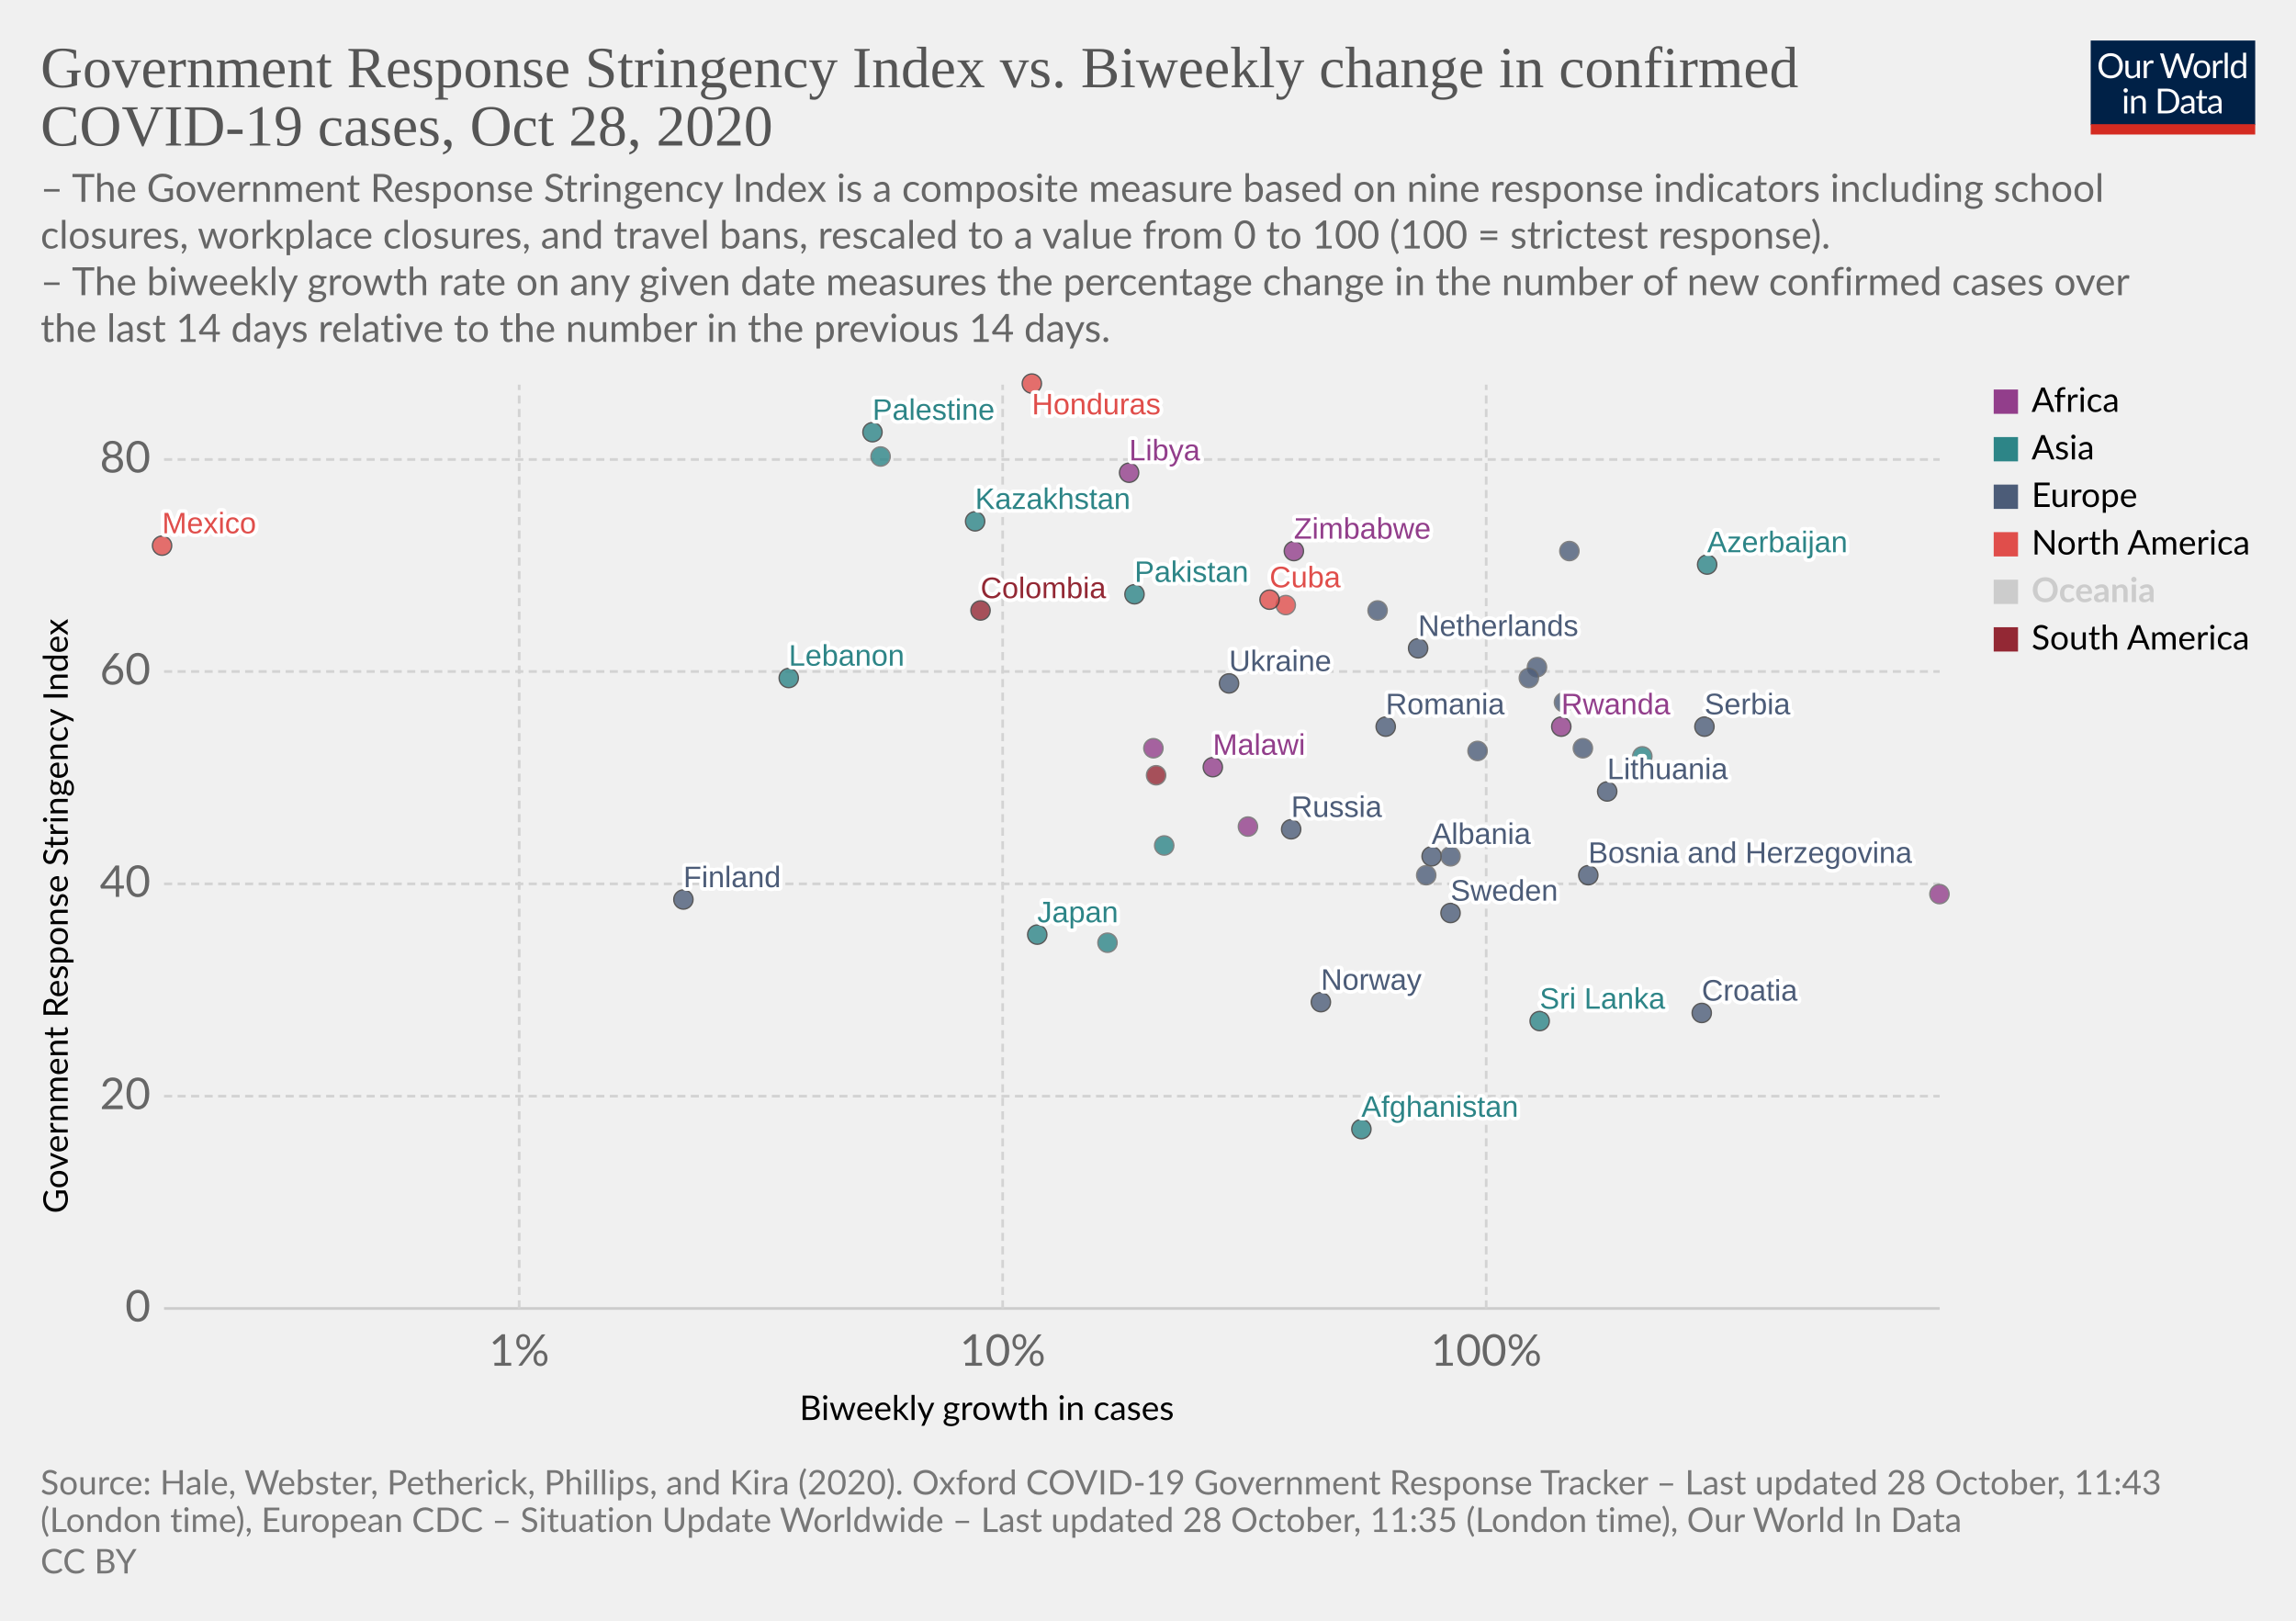
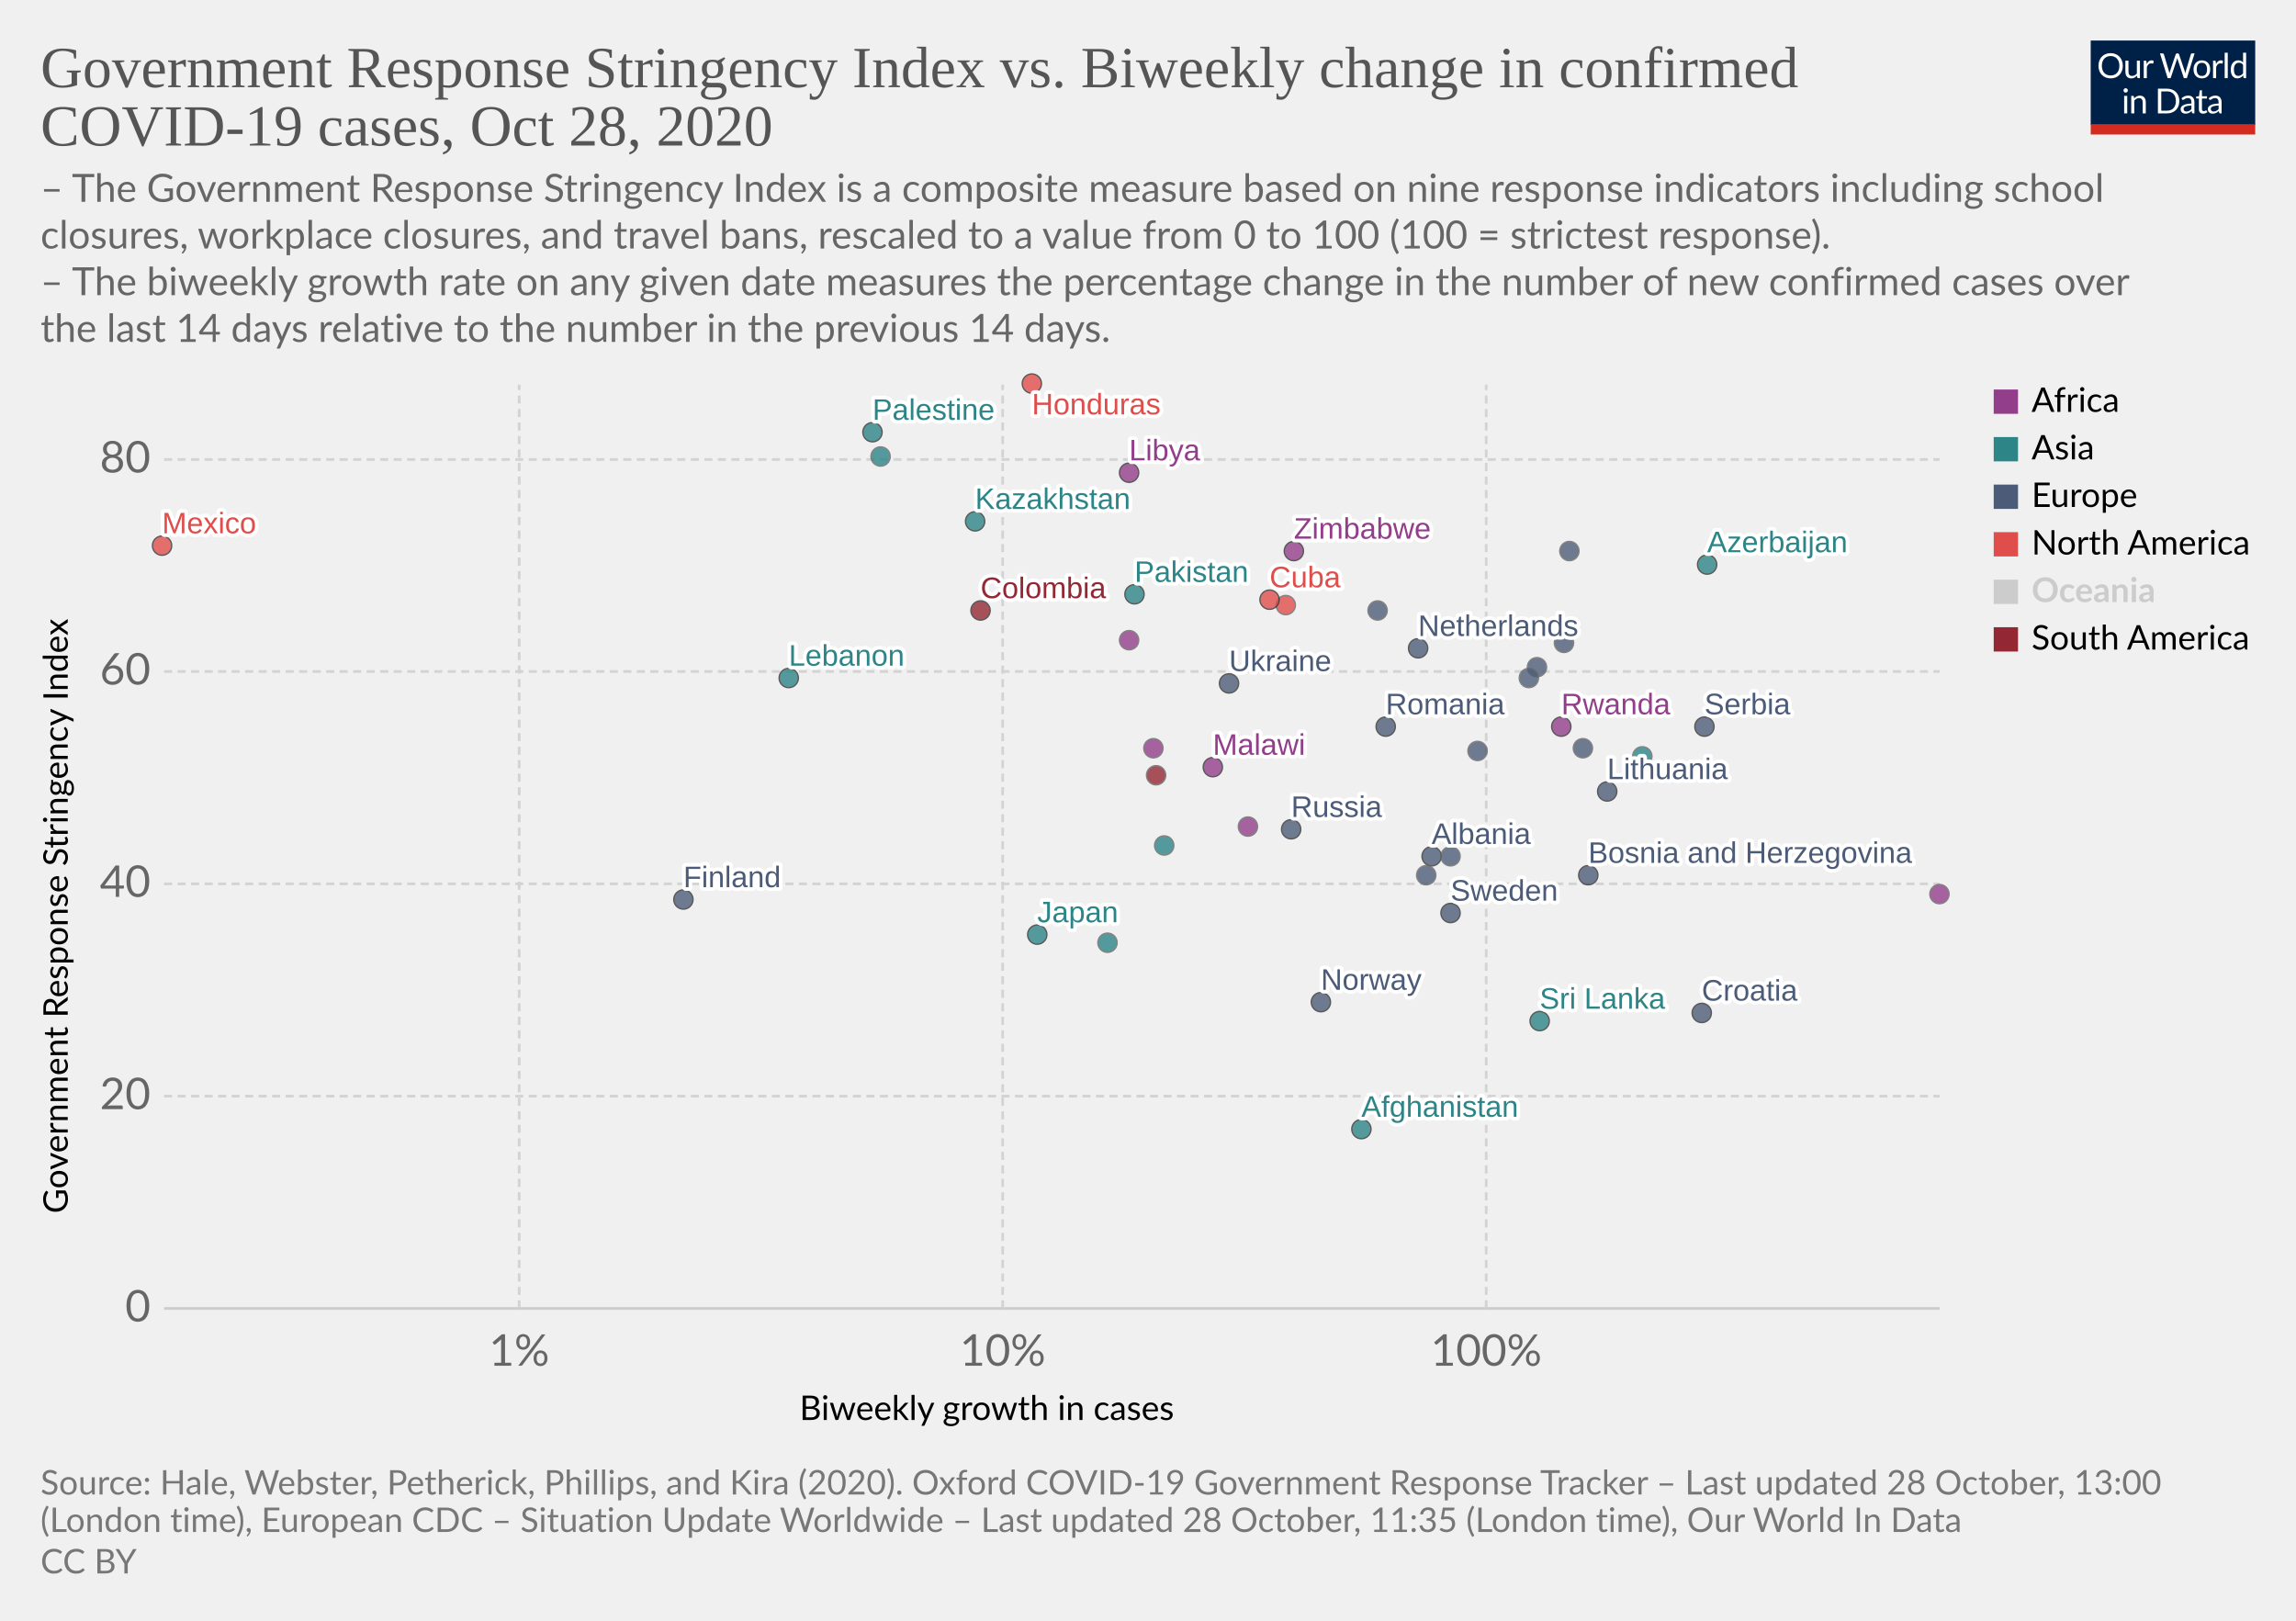
<svg xmlns="http://www.w3.org/2000/svg" version="1.1" style="background-color:#fff;-webkit-font-smoothing:antialiased" width="850" height="600" viewBox="0 0 850 600" font-family="Lato,'Helvetica Neue',Helvetica,Arial,sans-serif" font-size="18" text-rendering="optimizeLegibility">
  <g class="HeaderView">
    <g transform="matrix(.29 0 0 .29 774 15)">
      <svg width="210" height="120" viewBox="0 0 210 120" fill="none">
        <g clip-path="url(#clip0)">
          <path d="M0 0h210v107.89H0V0z" fill="#002147" />
          <path d="M40.98 32.25c0 2.36-.38 4.53-1.12 6.51a14.26 14.26 0 01-8.1 8.4c-1.9.78-4.02 1.17-6.34 1.17a16.6 16.6 0 01-6.33-1.17 14.31 14.31 0 01-8.08-8.4 18.29 18.29 0 01-1.12-6.51c0-2.36.38-4.53 1.12-6.5a14.32 14.32 0 018.07-8.44c1.92-.8 4.03-1.19 6.34-1.19 2.32 0 4.43.4 6.34 1.19 1.92.8 3.56 1.9 4.93 3.34a14.87 14.87 0 013.17 5.1 18.1 18.1 0 011.12 6.5zm-4.38 0c0-1.94-.26-3.68-.8-5.22a10.91 10.91 0 00-2.24-3.89 9.68 9.68 0 00-3.52-2.46 11.95 11.95 0 00-4.62-.86c-1.68 0-3.21.28-4.6.86a9.88 9.88 0 00-3.54 2.46 10.91 10.91 0 00-2.24 3.9c-.53 1.53-.8 3.27-.8 5.2 0 1.94.27 3.68.8 5.22a11.17 11.17 0 002.24 3.9 10.01 10.01 0 003.55 2.44c1.38.56 2.9.83 4.6.83 1.7 0 3.24-.27 4.61-.83a9.8 9.8 0 003.52-2.44 11.17 11.17 0 002.25-3.9c.53-1.54.8-3.28.8-5.21zm26.22-6.54V48H60.5c-.56 0-.9-.27-1.05-.81l-.31-2.4a12.45 12.45 0 01-3.26 2.6c-1.2.64-2.58.96-4.13.96-1.22 0-2.3-.2-3.24-.6a6.52 6.52 0 01-2.33-1.7 7.37 7.37 0 01-1.43-2.67c-.3-1.04-.46-2.2-.46-3.45V25.7h3.91v14.22c0 1.68.38 2.99 1.15 3.91.77.93 1.96 1.39 3.54 1.39 1.16 0 2.24-.27 3.23-.82a10.42 10.42 0 002.8-2.28V25.7h3.91zm8.61 4.47a9.94 9.94 0 012.6-3.56 5.64 5.64 0 013.76-1.3c.47 0 .92.05 1.34.15.44.1.83.27 1.17.49l-.3 2.92c-.09.37-.3.55-.66.55-.2 0-.5-.04-.9-.13a6.21 6.21 0 00-3.24.18c-.54.2-1.03.5-1.47.92-.42.4-.81.9-1.17 1.5-.33.58-.64 1.26-.92 2.02V48H67.7V25.71h2.25c.42 0 .72.08.88.25.16.16.27.44.33.83l.26 3.39zm61.16-13.7L122.75 48h-3.82l-7.99-24.05a21.95 21.95 0 01-.42-1.58 38.36 38.36 0 01-.44 1.58L102.05 48h-3.83L88.4 16.47h3.54c.38 0 .7.1.95.29.26.2.43.43.5.73l6.52 21.9c.1.4.2.83.28 1.28.1.46.2.94.29 1.46l.3-1.46c.12-.47.25-.9.38-1.27l7.41-21.91c.1-.25.26-.48.51-.69.27-.22.58-.33.95-.33h1.23c.38 0 .69.1.92.29.24.2.41.43.53.73l7.4 21.9a28.4 28.4 0 01.68 2.62 29.52 29.52 0 01.52-2.61l6.54-21.91c.07-.27.23-.5.48-.7.27-.21.58-.32.95-.32h3.32zm9.35 8.88c1.63 0 3.1.27 4.4.82a9.43 9.43 0 015.46 5.94c.5 1.4.74 2.98.74 4.73 0 1.76-.25 3.34-.74 4.75a9.43 9.43 0 01-5.46 5.92c-1.3.52-2.77.79-4.4.79-1.64 0-3.12-.27-4.44-.8a9.42 9.42 0 01-3.35-2.3c-.92-1-1.63-2.2-2.13-3.61-.49-1.41-.73-3-.73-4.75s.24-3.33.73-4.73c.5-1.43 1.2-2.64 2.13-3.63a9.4 9.4 0 013.35-2.31c1.32-.55 2.8-.82 4.44-.82zm0 19.89c2.2 0 3.84-.73 4.93-2.2 1.08-1.48 1.63-3.54 1.63-6.18 0-2.66-.55-4.72-1.63-6.2-1.09-1.49-2.73-2.23-4.93-2.23-1.12 0-2.09.2-2.93.57a5.7 5.7 0 00-2.06 1.65 7.5 7.5 0 00-1.24 2.67c-.26 1.04-.4 2.22-.4 3.54 0 2.64.55 4.7 1.64 6.18 1.1 1.47 2.76 2.2 4.99 2.2zm17.97-15.07a9.94 9.94 0 012.6-3.56 5.64 5.64 0 013.76-1.3c.47 0 .91.05 1.34.15.44.1.83.27 1.16.49l-.28 2.92c-.09.37-.31.55-.66.55-.2 0-.5-.04-.9-.13a6.2 6.2 0 00-3.24.18c-.54.2-1.03.5-1.47.92-.43.4-.82.9-1.17 1.5a13.1 13.1 0 00-.92 2.02V48h-3.94V25.71h2.24c.43 0 .72.08.88.25.17.16.28.44.33.83l.27 3.39zm15.04-14.59V48h-3.92V15.6h3.92zm19.55 15.43a6.22 6.22 0 00-2.38-2.05 6.7 6.7 0 00-2.86-.6c-2.07 0-3.66.75-4.77 2.23-1.12 1.48-1.68 3.6-1.68 6.33 0 1.46.13 2.7.38 3.74a7.29 7.29 0 001.1 2.56 4.35 4.35 0 001.78 1.45c.7.3 1.5.46 2.4.46 1.29 0 2.41-.3 3.36-.88a9.6 9.6 0 002.67-2.49V31.02zm3.91-15.43V48h-2.33c-.56 0-.9-.27-1.06-.81l-.35-2.71a12.13 12.13 0 01-3.25 2.77 8.28 8.28 0 01-4.23 1.06 7.31 7.31 0 01-6.14-2.9c-.73-.96-1.3-2.15-1.69-3.57a18.35 18.35 0 01.07-9.48 11.29 11.29 0 011.89-3.7 8.7 8.7 0 017.06-3.34 7.96 7.96 0 016.12 2.62V15.59h3.91zM46.61 70.71V93H42.7V70.71h3.91zm.84-7c0 .39-.08.75-.24 1.09a2.81 2.81 0 01-1.52 1.47 2.67 2.67 0 01-2.16 0 2.9 2.9 0 01-1.45-1.47 2.67 2.67 0 010-2.16c.15-.35.35-.65.6-.9.25-.27.53-.47.85-.62a2.67 2.67 0 012.16 0c.35.15.65.35.9.62.27.25.47.55.62.9.16.34.24.7.24 1.08zm7.97 10.24c.49-.54 1-1.04 1.54-1.48a9.85 9.85 0 013.66-1.84 8.96 8.96 0 015.43.35c.94.4 1.72.97 2.33 1.71a7.36 7.36 0 011.43 2.67c.32 1.04.49 2.19.49 3.45V93h-3.94V78.81c0-1.69-.4-3-1.17-3.92-.76-.93-1.93-1.4-3.5-1.4a6.6 6.6 0 00-3.25.83c-1 .56-1.92 1.31-2.77 2.27V93h-3.94V70.71h2.35c.56 0 .9.28 1.04.82l.3 2.42zm57.7 3.3c0 2.36-.37 4.5-1.11 6.44a14.3 14.3 0 01-3.17 4.98 14.1 14.1 0 01-4.93 3.2c-1.9.76-4.02 1.13-6.33 1.13H85.8V61.47h11.77c2.31 0 4.42.39 6.33 1.15a13.8 13.8 0 018.1 8.18 17.75 17.75 0 011.12 6.45zm-4.37 0c0-1.94-.26-3.67-.8-5.2a10.94 10.94 0 00-2.23-3.87 9.57 9.57 0 00-3.53-2.42 12.23 12.23 0 00-4.61-.83h-7.5v24.62h7.5c1.7 0 3.24-.28 4.61-.84a9.7 9.7 0 003.53-2.4 10.94 10.94 0 002.24-3.87c.53-1.53.8-3.26.8-5.2zm19.8 5.72c-1.8.06-3.34.2-4.62.44-1.26.22-2.3.51-3.1.88-.8.36-1.37.8-1.74 1.3-.35.5-.53 1.05-.53 1.67 0 .58.1 1.1.3 1.52a3 3 0 00.76 1.05c.34.27.73.46 1.17.6.45.11.94.17 1.45.17a7.28 7.28 0 003.5-.81 11.95 11.95 0 002.82-2.2v-4.62zm-12.65-9.11a12.73 12.73 0 013.98-2.66c1.43-.59 3-.88 4.73-.88 1.25 0 2.36.2 3.33.61a6.81 6.81 0 013.94 4.38c.33 1.04.5 2.19.5 3.43V93h-1.74a1.8 1.8 0 01-.88-.18c-.2-.13-.36-.38-.48-.74l-.44-2.12c-.59.55-1.16 1.03-1.72 1.46a9.48 9.48 0 01-3.74 1.7c-.69.15-1.46.23-2.3.23-.87 0-1.69-.12-2.45-.35a5.34 5.34 0 01-3.34-2.93 6.64 6.64 0 01-.49-2.64c0-.88.25-1.72.73-2.53a6.33 6.33 0 012.35-2.17c1.09-.63 2.5-1.15 4.25-1.54 1.75-.41 3.89-.65 6.42-.7v-1.75c0-1.73-.37-3.03-1.12-3.91-.75-.9-1.84-1.34-3.28-1.34-.97 0-1.78.12-2.44.37-.64.23-1.2.5-1.7.81l-1.23.82c-.33.23-.67.35-1 .35-.27 0-.5-.07-.69-.2a2.1 2.1 0 01-.48-.53l-.7-1.25zm27.67 19.5c-1.76 0-3.12-.5-4.07-1.48-.94-.98-1.41-2.4-1.41-4.25V74h-2.68a.9.9 0 01-.6-.2c-.16-.14-.24-.36-.24-.66v-1.56l3.65-.46.9-6.89a.9.9 0 01.29-.52.88.88 0 01.62-.22H142v7.67h6.44V74H142v13.38c0 .94.22 1.63.68 2.09.45.45 1.04.68 1.76.68a3.21 3.21 0 001.85-.53l.55-.35c.16-.12.3-.18.41-.18.2 0 .4.13.55.38l1.15 1.87a7.45 7.45 0 01-2.44 1.5c-.96.35-1.94.52-2.95.52zm19.68-10.4c-1.8.07-3.34.21-4.62.45-1.26.22-2.3.51-3.1.88-.8.36-1.37.8-1.74 1.3-.35.5-.53 1.05-.53 1.67 0 .58.1 1.1.3 1.52.18.42.44.77.76 1.05.34.27.73.46 1.17.6.45.11.94.17 1.45.17a7.3 7.3 0 003.5-.81 12.04 12.04 0 002.82-2.2v-4.62zm-12.65-9.1a12.72 12.72 0 013.99-2.66c1.42-.59 3-.88 4.72-.88 1.25 0 2.36.2 3.33.61a6.81 6.81 0 013.94 4.38c.33 1.04.5 2.19.5 3.43V93h-1.74a1.8 1.8 0 01-.88-.18c-.2-.13-.36-.38-.48-.74l-.44-2.12c-.59.55-1.16 1.03-1.72 1.46a9.48 9.48 0 01-3.74 1.7c-.69.15-1.46.23-2.3.23-.87 0-1.69-.12-2.45-.35a5.33 5.33 0 01-3.34-2.93 6.62 6.62 0 01-.49-2.64c0-.88.25-1.72.73-2.53a6.33 6.33 0 012.35-2.17c1.09-.63 2.5-1.15 4.25-1.54a31.2 31.2 0 016.42-.7v-1.75c0-1.73-.37-3.03-1.12-3.91-.75-.9-1.84-1.34-3.28-1.34-.97 0-1.78.12-2.44.37-.64.23-1.2.5-1.7.81-.46.3-.87.57-1.22.82-.34.23-.68.35-1.02.35-.26 0-.49-.07-.68-.2a1.88 1.88 0 01-.48-.53l-.7-1.25z" fill="#fff" />
          <path fill="#D42B21" d="M0 106.79h210V120H0z" />
        </g>
        <defs>
          <clipPath id="clip0">
            <path fill="#fff" d="M0 0h210v120H0z" />
          </clipPath>
        </defs>
      </svg>
    </g>
    <a href="https://ourworldindata.org/grapher/government-response-stringency-index-vs-biweekly-change-in-confirmed-covid-19-cases?time=latest" target="_blank" rel="noopener" font-family="&quot;Playfair Display&quot;,Georgia,&quot;Times New Roman&quot;,serif">
      <text font-size="21.6" x="15" y="32.3" fill="#555">
        <tspan x="15" y="32.28">Government Response Stringency Index vs. Biweekly change in confirmed</tspan>
        <tspan x="15" y="53.88">COVID-19 cases, Oct 28, 2020</tspan>
      </text>
    </a>
    <text font-size="14.4" x="15" y="74.7" fill="#666">
      <tspan x="15" y="74.72">– The Government Response Stringency Index is a composite measure based on nine response indicators including school</tspan>
      <tspan x="15" y="92">closures, workplace closures, and travel bans, rescaled to a value from 0 to 100 (100 = strictest response).</tspan>
      <tspan x="15" y="109.28"> – The biweekly growth rate on any given date measures the percentage change in the number of new confirmed cases over</tspan>
      <tspan x="15" y="126.56">the last 14 days relative to the number in the previous 14 days.</tspan>
    </text>
  </g>
  <g class="ScatterPlot">
    <g class="DualAxisView">
      <g class="HorizontalAxis">
        <text font-size="12.6" x="296" y="525.7">
          <tspan x="295.99" y="525.68">Biweekly growth in cases</tspan>
        </text>
        <text x="192.2" y="505.6" fill="#666" text-anchor="middle" font-size="16.2">1%</text>
        <text x="371.2" y="505.6" fill="#666" text-anchor="middle" font-size="16.2">10%</text>
        <text x="550.2" y="505.6" fill="#666" text-anchor="middle" font-size="16.2">100%</text>
      </g>
      <g class="VerticalAxis">
        <text font-size="12.6" x="-449.2" y="25.1" transform="rotate(-90)">
          <tspan x="-449.2" y="25.08">Government Response Stringency Index</tspan>
        </text>
        <text x="55.74" y="484.4" fill="#666" dominant-baseline="middle" text-anchor="end" font-size="16.2">0</text>
        <text x="55.74" y="405.8" fill="#666" dominant-baseline="middle" text-anchor="end" font-size="16.2">20</text>
        <text x="55.74" y="327.2" fill="#666" dominant-baseline="middle" text-anchor="end" font-size="16.2">40</text>
        <text x="55.74" y="248.6" fill="#666" dominant-baseline="middle" text-anchor="end" font-size="16.2">60</text>
        <text x="55.74" y="170.1" fill="#666" dominant-baseline="middle" text-anchor="end" font-size="16.2">80</text>
      </g>
      <g class="AxisGridLines horizontalLines">
        <path stroke="#ccc" d="M60.74 484.4h657.35" />
        <path stroke="#d3d3d3" stroke-dasharray="3,2" d="M60.74 405.8h657.35M60.74 327.2h657.35M60.74 248.6h657.35M60.74 170.1h657.35" />
      </g>
      <g class="AxisGridLines verticalLines" stroke="#d3d3d3" stroke-dasharray="3,2">
        <path d="M192.2 484.4v-342M371.2 484.4v-342M550.2 484.4v-342" />
      </g>
    </g>
    <g class="PointsWithLabels clickable" clip-path="url(#a)" font-family="Arial, sans-serif">
      <path fill="rgba(255,255,255,0)" d="M60.74 142.4h657.35v342H60.74z" />
      <defs>
        <clipPath id="a">
          <path d="M50.74 132.4h677.35v362H50.74z" />
        </clipPath>
      </defs>
      <g class="key-Netherlands_0">
        <circle cx="525" cy="240" r="3.57" fill="#4C5C78" opacity=".8" stroke="#333" stroke-width=".5" />
      </g>
      <g class="key-Spain_0">
        <circle cx="510" cy="226" r="3.57" fill="#4C5C78" opacity=".8" stroke="#666" stroke-width=".5" />
      </g>
      <g class="key-Sweden_0">
        <circle cx="537" cy="338" r="3.57" fill="#4C5C78" opacity=".8" stroke="#333" stroke-width=".5" />
      </g>
      <g class="key-Russia_0">
        <circle cx="478" cy="307" r="3.57" fill="#4C5C78" opacity=".8" stroke="#333" stroke-width=".5" />
      </g>
      <g class="key-United-States_0">
        <circle cx="476" cy="224" r="3.57" fill="#E04E4B" opacity=".8" stroke="#666" stroke-width=".5" />
      </g>
      <g class="key-Japan_0">
        <circle cx="384" cy="346" r="3.57" fill="#2D8587" opacity=".8" stroke="#333" stroke-width=".5" />
      </g>
      <g class="key-Afghanistan_0">
        <circle cx="504" cy="418" r="3.57" fill="#2D8587" opacity=".8" stroke="#333" stroke-width=".5" />
      </g>
      <g class="key-Albania_0">
        <circle cx="530" cy="317" r="3.57" fill="#4C5C78" opacity=".8" stroke="#333" stroke-width=".5" />
      </g>
      <g class="key-Austria_0">
        <circle cx="569" cy="247" r="3.57" fill="#4C5C78" opacity=".8" stroke="#666" stroke-width=".5" />
      </g>
      <g class="key-Azerbaijan_0">
        <circle cx="632" cy="209" r="3.57" fill="#2D8587" opacity=".8" stroke="#333" stroke-width=".5" />
      </g>
      <g class="key-Malawi_0">
        <circle cx="449" cy="284" r="3.57" fill="#923E8B" opacity=".8" stroke="#333" stroke-width=".5" />
      </g>
      <g class="key-Lithuania_0">
        <circle cx="595" cy="293" r="3.57" fill="#4C5C78" opacity=".8" stroke="#333" stroke-width=".5" />
      </g>
      <g class="key-Libya_0">
        <circle cx="418" cy="175" r="3.57" fill="#923E8B" opacity=".8" stroke="#333" stroke-width=".5" />
      </g>
      <g class="key-Latvia_0">
        <circle cx="537" cy="317" r="3.57" fill="#4C5C78" opacity=".8" stroke="#666" stroke-width=".5" />
      </g>
      <g class="key-Lebanon_0">
        <circle cx="292" cy="251" r="3.57" fill="#2D8587" opacity=".8" stroke="#333" stroke-width=".5" />
      </g>
      <g class="key-Kazakhstan_0">
        <circle cx="361" cy="193" r="3.57" fill="#2D8587" opacity=".8" stroke="#333" stroke-width=".5" />
      </g>
      <g class="key-Hungary_0">
        <circle cx="528" cy="324" r="3.57" fill="#4C5C78" opacity=".8" stroke="#666" stroke-width=".5" />
      </g>
      <g class="key-Honduras_0">
        <circle cx="382" cy="142" r="3.57" fill="#E04E4B" opacity=".8" stroke="#333" stroke-width=".5" />
      </g>
      <g class="key-Palestine_0">
        <circle cx="323" cy="160" r="3.57" fill="#2D8587" opacity=".8" stroke="#333" stroke-width=".5" />
      </g>
      <g class="key-Sri-Lanka_0">
        <circle cx="570" cy="378" r="3.57" fill="#2D8587" opacity=".8" stroke="#333" stroke-width=".5" />
      </g>
      <g class="key-Bangladesh_0">
        <circle cx="326" cy="169" r="3.57" fill="#2D8587" opacity=".8" stroke="#666" stroke-width=".5" />
      </g>
      <g class="key-Bosnia-and-Herzegovina_0">
        <circle cx="588" cy="324" r="3.57" fill="#4C5C78" opacity=".8" stroke="#333" stroke-width=".5" />
      </g>
      <g class="key-Cambodia_0">
        <circle cx="410" cy="349" r="3.57" fill="#2D8587" opacity=".8" stroke="#666" stroke-width=".5" />
      </g>
      <g class="key-Rwanda_0">
        <circle cx="578" cy="269" r="3.57" fill="#923E8B" opacity=".8" stroke="#333" stroke-width=".5" />
      </g>
      <g class="key-Romania_0">
        <circle cx="513" cy="269" r="3.57" fill="#4C5C78" opacity=".8" stroke="#333" stroke-width=".5" />
      </g>
      <g class="key-Portugal_0">
-         <circle cx="579" cy="260" r="3.57" fill="#4C5C78" opacity=".8" stroke="#666" stroke-width=".5" />
+         <circle cx="579" cy="238" r="3.57" fill="#4C5C78" opacity=".8" stroke="#666" stroke-width=".5" />
      </g>
      <g class="key-Pakistan_0">
        <circle cx="420" cy="220" r="3.57" fill="#2D8587" opacity=".8" stroke="#333" stroke-width=".5" />
      </g>
      <g class="key-Norway_0">
        <circle cx="489" cy="371" r="3.57" fill="#4C5C78" opacity=".8" stroke="#333" stroke-width=".5" />
+       </g>
+       <g class="key-Mozambique_0">
+         <circle cx="418" cy="237" r="3.57" fill="#923E8B" opacity=".8" stroke="#666" stroke-width=".5" />
      </g>
      <g class="key-Mexico_0">
        <circle cx="60" cy="202" r="3.57" fill="#E04E4B" opacity=".8" stroke="#333" stroke-width=".5" />
      </g>
      <g class="key-Democratic-Republic-of-Congo_0">
        <circle cx="462" cy="306" r="3.57" fill="#923E8B" opacity=".8" stroke="#666" stroke-width=".5" />
      </g>
      <g class="key-Colombia_0">
        <circle cx="363" cy="226" r="3.57" fill="#932834" opacity=".8" stroke="#333" stroke-width=".5" />
      </g>
      <g class="key-Ecuador_0">
        <circle cx="428" cy="287" r="3.57" fill="#932834" opacity=".8" stroke="#666" stroke-width=".5" />
      </g>
      <g class="key-Ukraine_0">
        <circle cx="455" cy="253" r="3.57" fill="#4C5C78" opacity=".8" stroke="#333" stroke-width=".5" />
      </g>
      <g class="key-Togo_0">
        <circle cx="427" cy="277" r="3.57" fill="#923E8B" opacity=".8" stroke="#666" stroke-width=".5" />
      </g>
      <g class="key-Thailand_0">
        <circle cx="431" cy="313" r="3.57" fill="#2D8587" opacity=".8" stroke="#666" stroke-width=".5" />
      </g>
      <g class="key-Zimbabwe_0">
        <circle cx="479" cy="204" r="3.57" fill="#923E8B" opacity=".8" stroke="#333" stroke-width=".5" />
      </g>
      <g class="key-Vietnam_0">
        <circle cx="608" cy="280" r="3.57" fill="#2D8587" opacity=".8" stroke="#666" stroke-width=".5" />
      </g>
      <g class="key-Slovakia_0">
        <circle cx="566" cy="251" r="3.57" fill="#4C5C78" opacity=".8" stroke="#666" stroke-width=".5" />
      </g>
      <g class="key-Serbia_0">
        <circle cx="631" cy="269" r="3.57" fill="#4C5C78" opacity=".8" stroke="#333" stroke-width=".5" />
      </g>
      <g class="key-Greece_0">
        <circle cx="547" cy="278" r="3.57" fill="#4C5C78" opacity=".8" stroke="#666" stroke-width=".5" />
      </g>
      <g class="key-Djibouti_0">
        <circle cx="718" cy="331" r="3.57" fill="#923E8B" opacity=".8" stroke="#666" stroke-width=".5" />
      </g>
      <g class="key-Finland_0">
        <circle cx="253" cy="333" r="3.57" fill="#4C5C78" opacity=".8" stroke="#333" stroke-width=".5" />
      </g>
      <g class="key-Czech-Republic_0">
        <circle cx="581" cy="204" r="3.57" fill="#4C5C78" opacity=".8" stroke="#666" stroke-width=".5" />
      </g>
      <g class="key-Cuba_0">
        <circle cx="470" cy="222" r="3.57" fill="#E04E4B" opacity=".8" stroke="#333" stroke-width=".5" />
      </g>
      <g class="key-Croatia_0">
        <circle cx="630" cy="375" r="3.57" fill="#4C5C78" opacity=".8" stroke="#333" stroke-width=".5" />
      </g>
      <g class="key-Kosovo_0">
        <circle cx="586" cy="277" r="3.57" fill="#4C5C78" opacity=".8" stroke="#666" stroke-width=".5" />
      </g>
      <g class="backgroundLabels" fill="#333" font-size="11" font-weight="400">
        <text x="525" y="235.43" fill="#fff" stroke="#fff" stroke-linecap="round" stroke-linejoin="round" stroke-width=".25em">Netherlands</text>
        <text x="525" y="235.43" fill="#4C5C78">Netherlands</text>
        <text x="537" y="333.43" fill="#fff" stroke="#fff" stroke-linecap="round" stroke-linejoin="round" stroke-width=".25em">Sweden</text>
        <text x="537" y="333.43" fill="#4C5C78">Sweden</text>
        <text x="478" y="302.43" fill="#fff" stroke="#fff" stroke-linecap="round" stroke-linejoin="round" stroke-width=".25em">Russia</text>
        <text x="478" y="302.43" fill="#4C5C78">Russia</text>
        <text x="384" y="341.43" fill="#fff" stroke="#fff" stroke-linecap="round" stroke-linejoin="round" stroke-width=".25em">Japan</text>
        <text x="384" y="341.43" fill="#2D8587">Japan</text>
        <text x="504" y="413.43" fill="#fff" stroke="#fff" stroke-linecap="round" stroke-linejoin="round" stroke-width=".25em">Afghanistan</text>
        <text x="504" y="413.43" fill="#2D8587">Afghanistan</text>
        <text x="530" y="312.43" fill="#fff" stroke="#fff" stroke-linecap="round" stroke-linejoin="round" stroke-width=".25em">Albania</text>
        <text x="530" y="312.43" fill="#4C5C78">Albania</text>
        <text x="632" y="204.43" fill="#fff" stroke="#fff" stroke-linecap="round" stroke-linejoin="round" stroke-width=".25em">Azerbaijan</text>
        <text x="632" y="204.43" fill="#2D8587">Azerbaijan</text>
        <text x="449" y="279.43" fill="#fff" stroke="#fff" stroke-linecap="round" stroke-linejoin="round" stroke-width=".25em">Malawi</text>
        <text x="449" y="279.43" fill="#923E8B">Malawi</text>
        <text x="595" y="288.43" fill="#fff" stroke="#fff" stroke-linecap="round" stroke-linejoin="round" stroke-width=".25em">Lithuania</text>
        <text x="595" y="288.43" fill="#4C5C78">Lithuania</text>
        <text x="418" y="170.43" fill="#fff" stroke="#fff" stroke-linecap="round" stroke-linejoin="round" stroke-width=".25em">Libya</text>
        <text x="418" y="170.43" fill="#923E8B">Libya</text>
        <text x="292" y="246.43" fill="#fff" stroke="#fff" stroke-linecap="round" stroke-linejoin="round" stroke-width=".25em">Lebanon</text>
        <text x="292" y="246.43" fill="#2D8587">Lebanon</text>
        <text x="361" y="188.43" fill="#fff" stroke="#fff" stroke-linecap="round" stroke-linejoin="round" stroke-width=".25em">Kazakhstan</text>
        <text x="361" y="188.43" fill="#2D8587">Kazakhstan</text>
        <text x="382" y="153.4" fill="#fff" stroke="#fff" stroke-linecap="round" stroke-linejoin="round" stroke-width=".25em">Honduras</text>
        <text x="382" y="153.4" fill="#E04E4B">Honduras</text>
        <text x="323" y="155.43" fill="#fff" stroke="#fff" stroke-linecap="round" stroke-linejoin="round" stroke-width=".25em">Palestine</text>
        <text x="323" y="155.43" fill="#2D8587">Palestine</text>
        <text x="570" y="373.43" fill="#fff" stroke="#fff" stroke-linecap="round" stroke-linejoin="round" stroke-width=".25em">Sri Lanka</text>
        <text x="570" y="373.43" fill="#2D8587">Sri Lanka</text>
        <text x="588" y="319.43" fill="#fff" stroke="#fff" stroke-linecap="round" stroke-linejoin="round" stroke-width=".25em">Bosnia and Herzegovina</text>
        <text x="588" y="319.43" fill="#4C5C78">Bosnia and Herzegovina</text>
        <text x="578" y="264.43" fill="#fff" stroke="#fff" stroke-linecap="round" stroke-linejoin="round" stroke-width=".25em">Rwanda</text>
        <text x="578" y="264.43" fill="#923E8B">Rwanda</text>
        <text x="513" y="264.43" fill="#fff" stroke="#fff" stroke-linecap="round" stroke-linejoin="round" stroke-width=".25em">Romania</text>
        <text x="513" y="264.43" fill="#4C5C78">Romania</text>
        <text x="420" y="215.43" fill="#fff" stroke="#fff" stroke-linecap="round" stroke-linejoin="round" stroke-width=".25em">Pakistan</text>
        <text x="420" y="215.43" fill="#2D8587">Pakistan</text>
        <text x="489" y="366.43" fill="#fff" stroke="#fff" stroke-linecap="round" stroke-linejoin="round" stroke-width=".25em">Norway</text>
        <text x="489" y="366.43" fill="#4C5C78">Norway</text>
        <text x="60" y="197.43" fill="#fff" stroke="#fff" stroke-linecap="round" stroke-linejoin="round" stroke-width=".25em">Mexico</text>
        <text x="60" y="197.43" fill="#E04E4B">Mexico</text>
        <text x="363" y="221.43" fill="#fff" stroke="#fff" stroke-linecap="round" stroke-linejoin="round" stroke-width=".25em">Colombia</text>
        <text x="363" y="221.43" fill="#932834">Colombia</text>
        <text x="455" y="248.43" fill="#fff" stroke="#fff" stroke-linecap="round" stroke-linejoin="round" stroke-width=".25em">Ukraine</text>
        <text x="455" y="248.43" fill="#4C5C78">Ukraine</text>
        <text x="479" y="199.43" fill="#fff" stroke="#fff" stroke-linecap="round" stroke-linejoin="round" stroke-width=".25em">Zimbabwe</text>
        <text x="479" y="199.43" fill="#923E8B">Zimbabwe</text>
        <text x="631" y="264.43" fill="#fff" stroke="#fff" stroke-linecap="round" stroke-linejoin="round" stroke-width=".25em">Serbia</text>
        <text x="631" y="264.43" fill="#4C5C78">Serbia</text>
        <text x="253" y="328.43" fill="#fff" stroke="#fff" stroke-linecap="round" stroke-linejoin="round" stroke-width=".25em">Finland</text>
        <text x="253" y="328.43" fill="#4C5C78">Finland</text>
        <text x="470" y="217.43" fill="#fff" stroke="#fff" stroke-linecap="round" stroke-linejoin="round" stroke-width=".25em">Cuba</text>
        <text x="470" y="217.43" fill="#E04E4B">Cuba</text>
        <text x="630" y="370.43" fill="#fff" stroke="#fff" stroke-linecap="round" stroke-linejoin="round" stroke-width=".25em">Croatia</text>
        <text x="630" y="370.43" fill="#4C5C78">Croatia</text>
      </g>
    </g>
    <g class="ScatterColorLegend clickable" cursor="pointer">
      <g class="legendMark">
        <path fill="#923E8B" d="M738.09 144.2h9v9h-9z" />
        <text font-size="12.6" x="752.1" y="152.5">
          <tspan x="752.09" y="152.48">Africa</tspan>
        </text>
      </g>
      <g class="legendMark">
        <path fill="#2D8587" d="M738.09 161.8h9v9h-9z" />
        <text font-size="12.6" x="752.1" y="170.1">
          <tspan x="752.09" y="170.08">Asia</tspan>
        </text>
      </g>
      <g class="legendMark">
        <path fill="#4C5C78" d="M738.09 179.4h9v9h-9z" />
        <text font-size="12.6" x="752.1" y="187.7">
          <tspan x="752.09" y="187.68">Europe</tspan>
        </text>
      </g>
      <g class="legendMark">
        <path fill="#E04E4B" d="M738.09 197h9v9h-9z" />
        <text font-size="12.6" x="752.1" y="205.3">
          <tspan x="752.09" y="205.28">North America</tspan>
        </text>
      </g>
      <g class="legendMark" fill="#ccc">
        <path d="M738.09 214.6h9v9h-9z" />
        <text font-size="12.6" x="752.1" y="222.9" font-weight="700">
          <tspan x="752.09" y="222.88">Oceania</tspan>
        </text>
      </g>
      <g class="legendMark">
        <path fill="#932834" d="M738.09 232.2h9v9h-9z" />
        <text font-size="12.6" x="752.1" y="240.5">
          <tspan x="752.09" y="240.48">South America</tspan>
        </text>
      </g>
    </g>
  </g>
  <g class="SourcesFooter" fill="#777">
    <g class="clickable" fill="#777">
      <text font-size="12.6" x="15" y="553.3">
-         <tspan x="15" y="553.28">Source: Hale, Webster, Petherick, Phillips, and Kira (2020). Oxford COVID-19 Government Response Tracker – Last updated 28 October, 11:43</tspan>
+         <tspan x="15" y="553.28">Source: Hale, Webster, Petherick, Phillips, and Kira (2020). Oxford COVID-19 Government Response Tracker – Last updated 28 October, 13:00</tspan>
        <tspan x="15" y="567.14">(London time), European CDC – Situation Update Worldwide – Last updated 28 October, 11:35 (London time), Our World In Data</tspan>
      </text>
    </g>
    <text font-size="12.6" x="15" y="582.5">
      <tspan x="15" y="582.48">
        <a class="cclogo" href="http://creativecommons.org/licenses/by/4.0/deed.en_US" target="_blank" fill="#777">CC BY</a>
      </tspan>
    </text>
  </g>
</svg>
